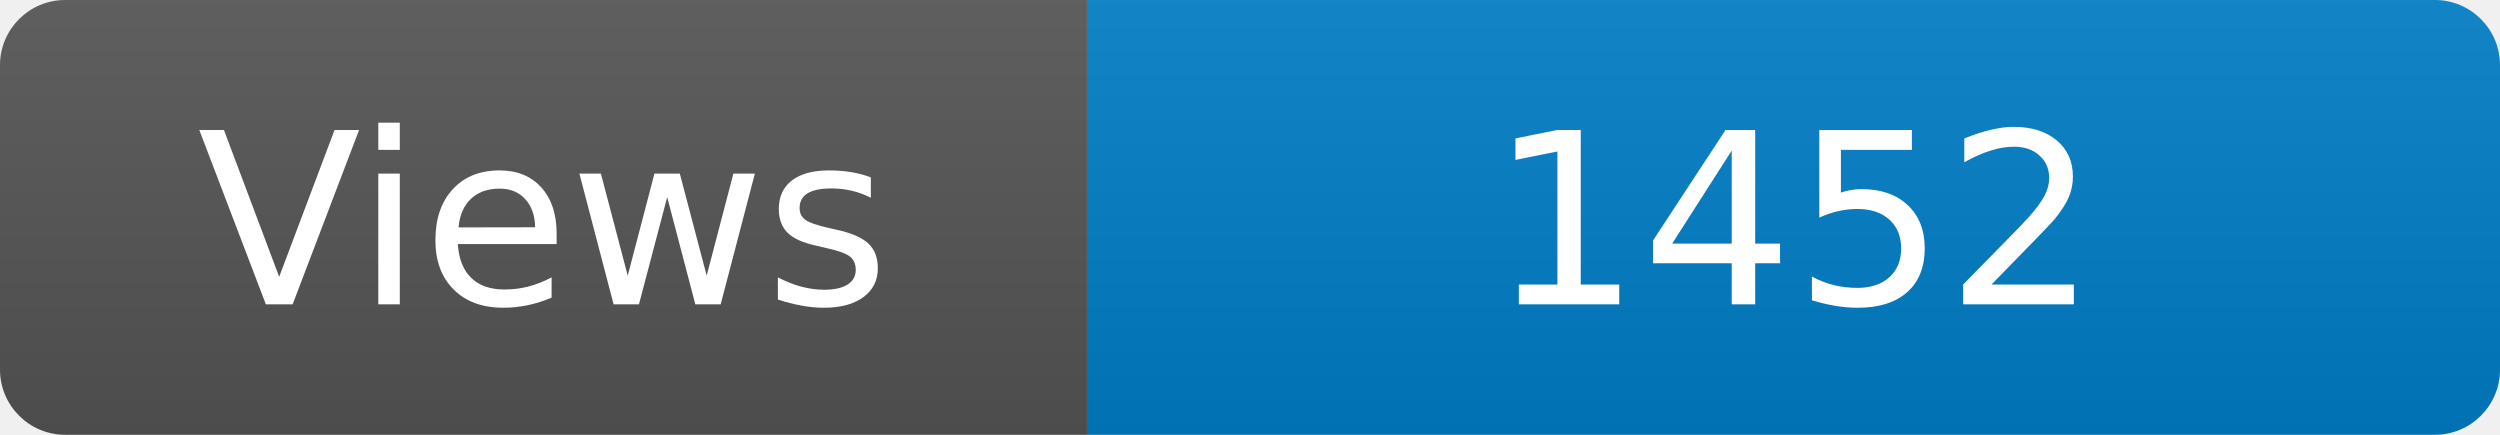
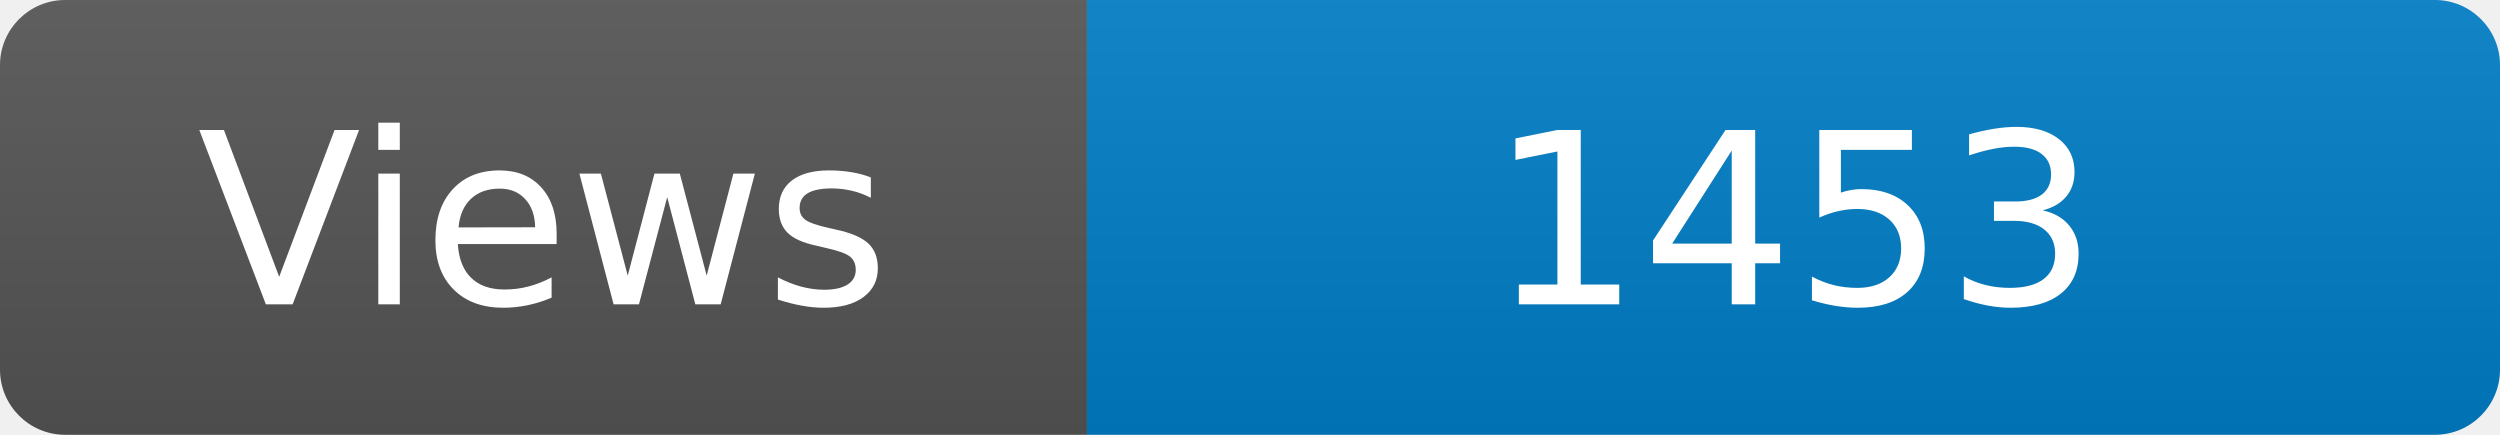
<svg xmlns="http://www.w3.org/2000/svg" width="115" height="20" role="img" aria-label="Maintained?: yes">
  <linearGradient id="s" x2="0" y2="100%">
    <stop offset="0" stop-color="#bbb" stop-opacity=".1" />
    <stop offset="1" stop-opacity=".1" />
  </linearGradient>
  <clipPath id="r">
    <rect width="115" height="20" rx="3" fill="#fff" />
  </clipPath>
  <g clip-path="url(#r)">
    <rect width="50" height="20" fill="#555" />
    <rect x="50" width="160" height="20" fill="#007ec6" />
    <rect width="115" height="20" fill="url(#s)" />
  </g>
  <g fill="#fff" text-anchor="middle" font-family="Verdana,Geneva,DejaVu Sans,sans-serif" font-size="110">
    <text x="250" y="140" transform="scale(.1)" fill="#fff">Views</text>
-     <text x="825" y="140" transform="scale(.1)" fill="#fff">1452</text>
+     <text x="825" y="140" transform="scale(.1)" fill="#fff">1453</text>
  </g>
</svg>
